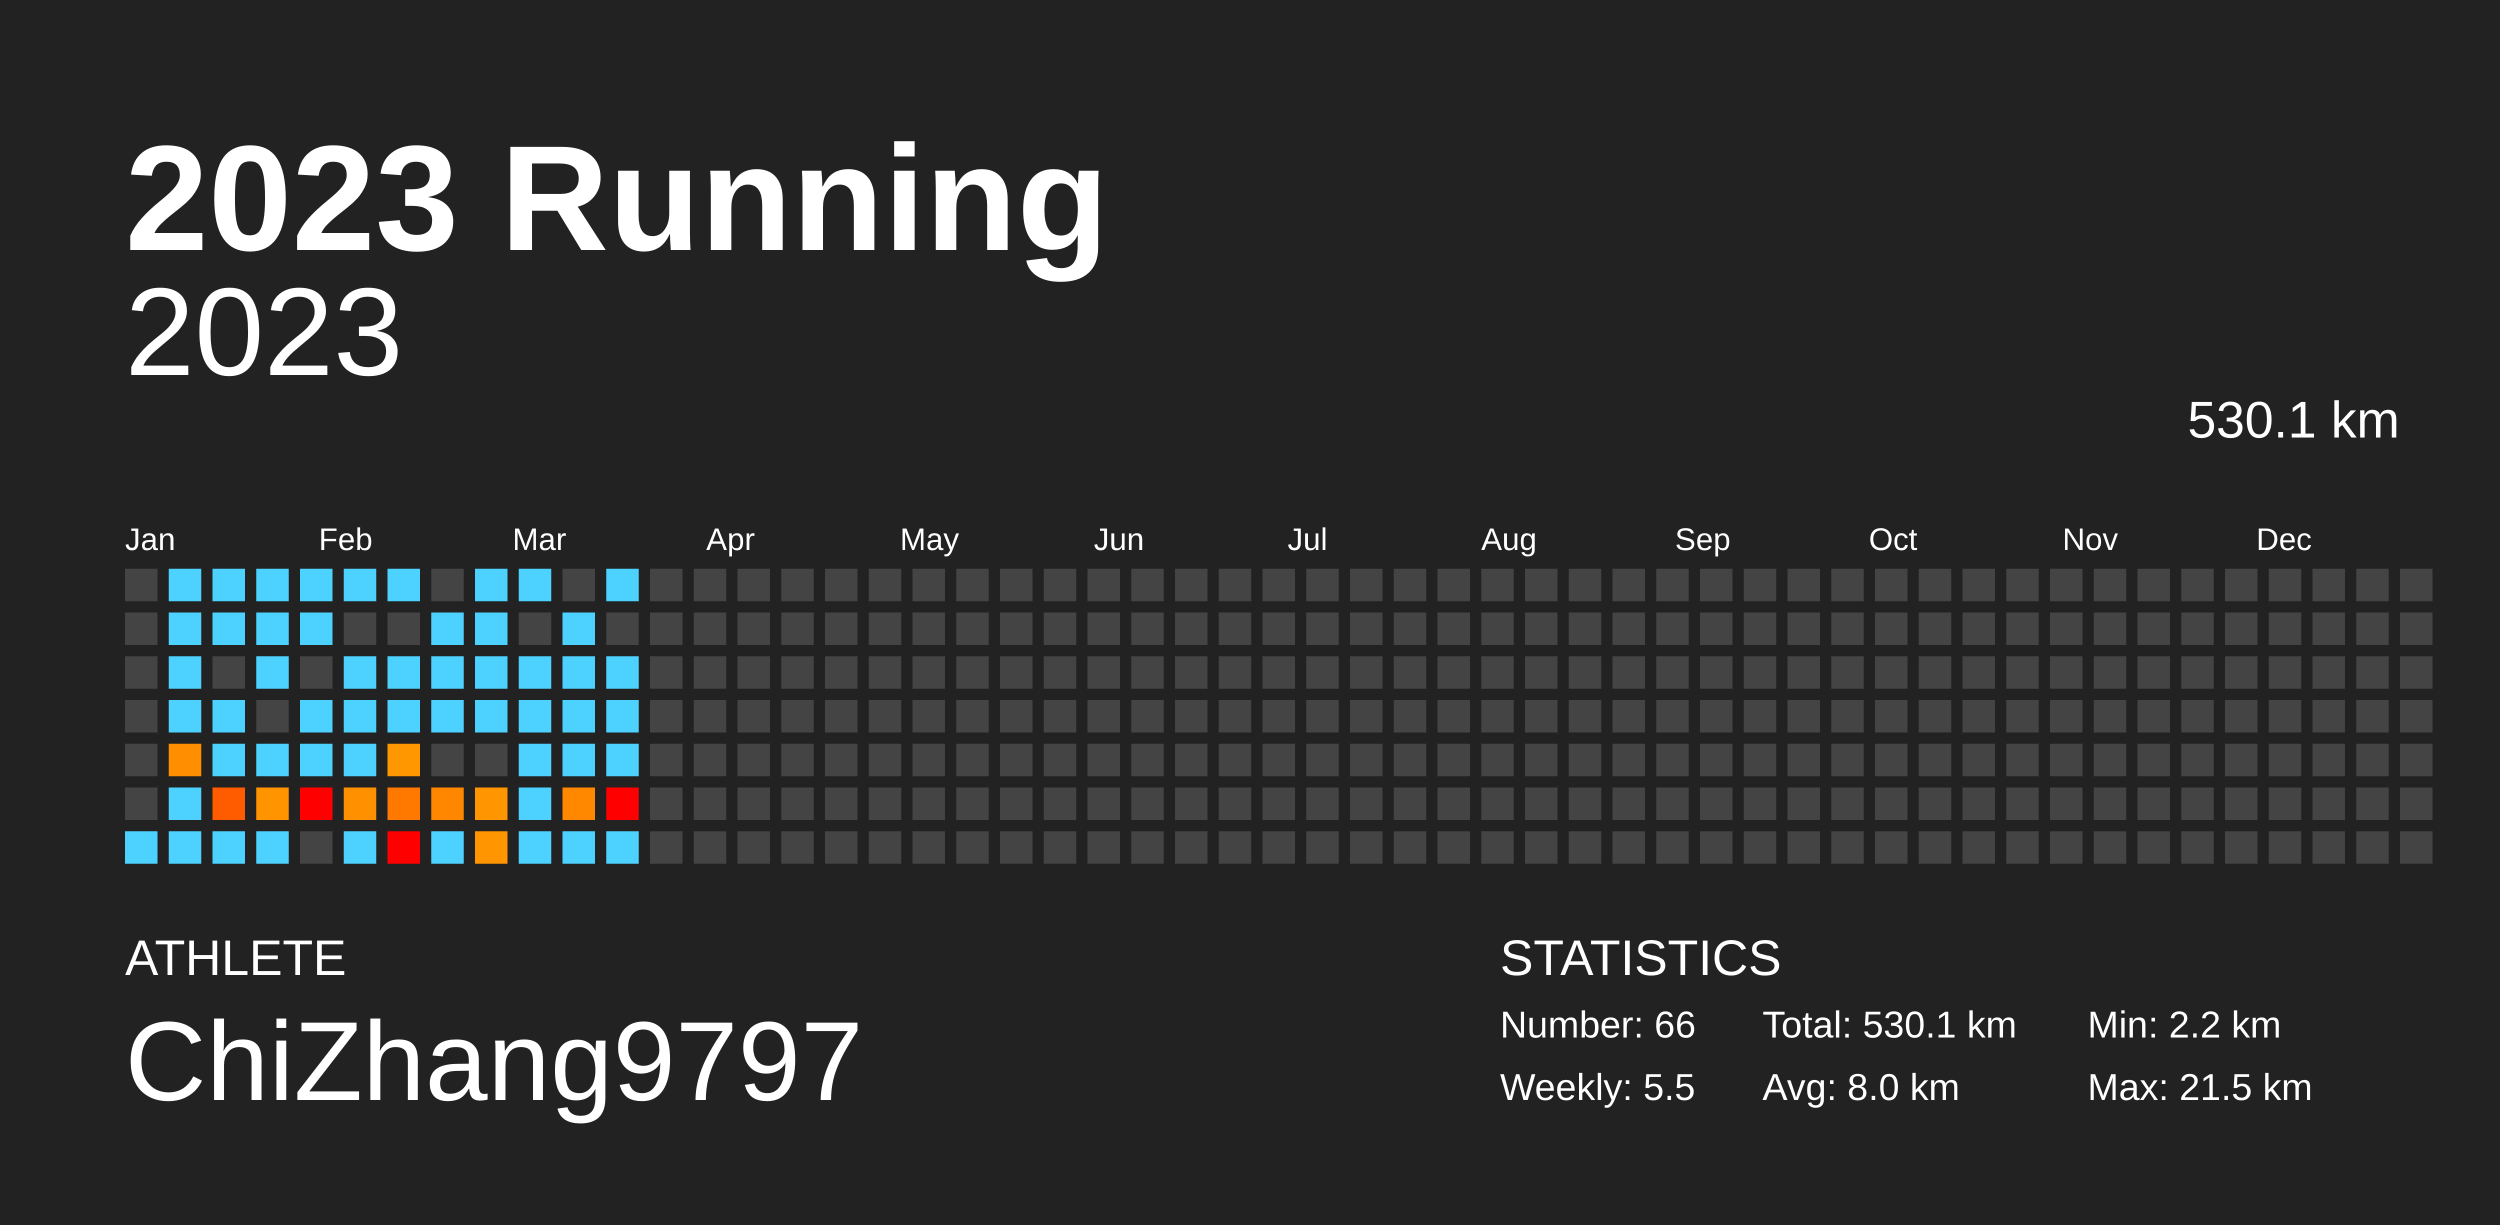
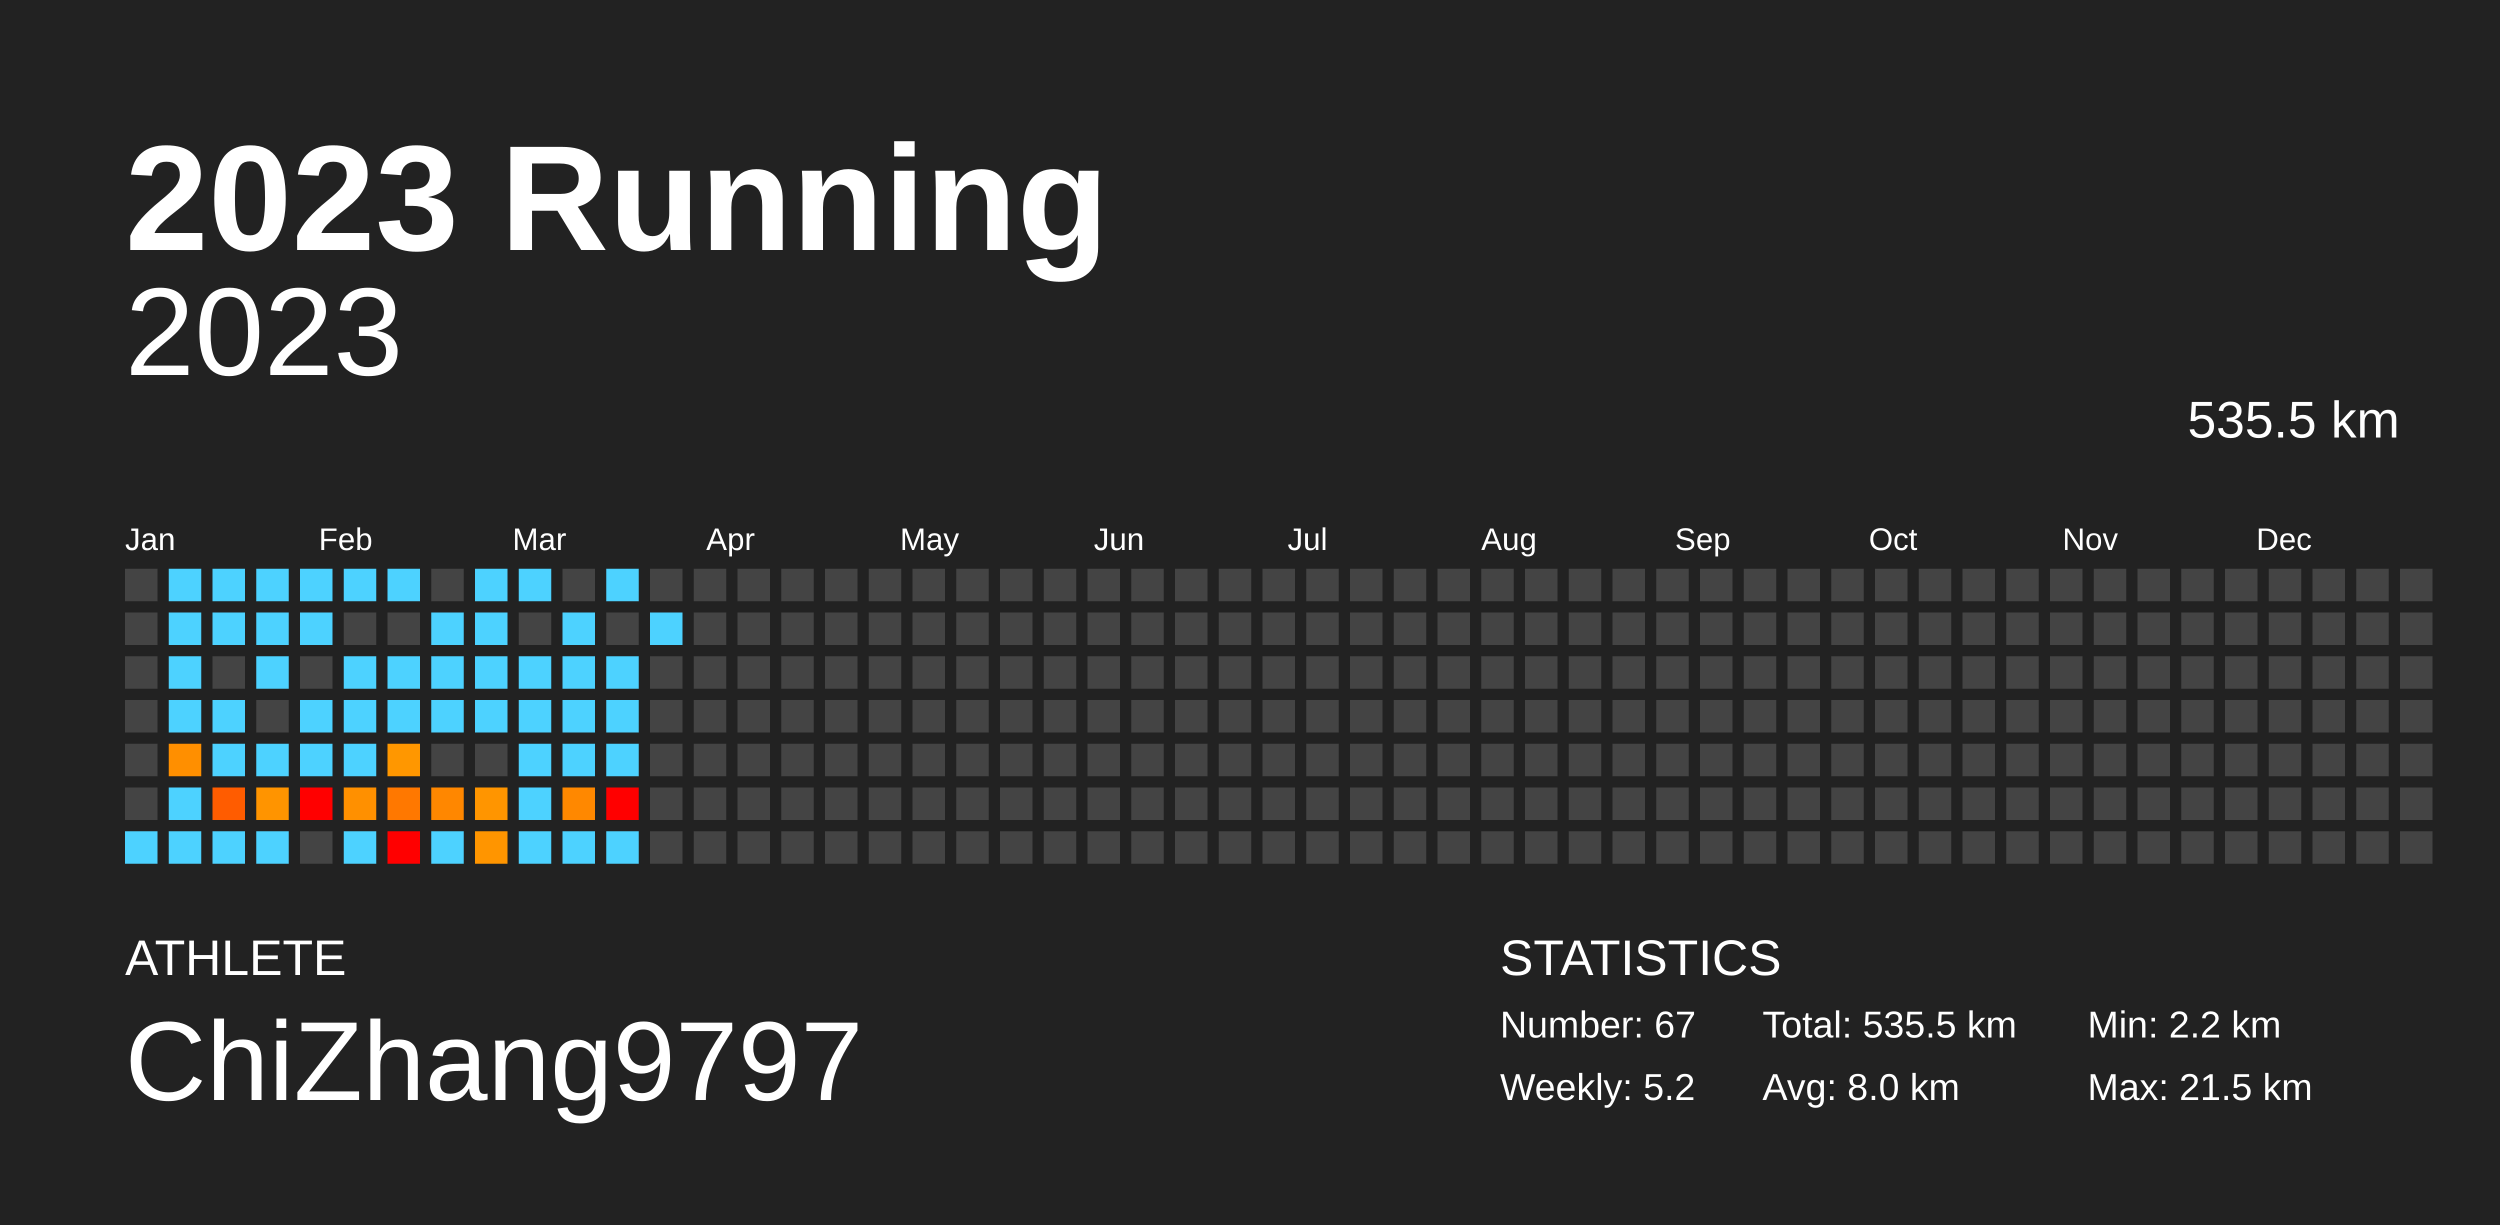
<svg xmlns="http://www.w3.org/2000/svg" baseProfile="full" height="98mm" version="1.1" viewBox="0,0,200,98" width="200mm">
  <defs />
  <rect fill="#222222" height="98" width="200" x="0" y="0" />
  <text fill="#FFFFFF" style="font-size:12px; font-family:Arial; font-weight:bold;" x="10" y="20">2023 Running</text>
  <text fill="#FFFFFF" style="font-size:4px; font-family:Arial" x="10" y="78">ATHLETE</text>
  <text fill="#FFFFFF" style="font-size:9px; font-family:Arial" x="10" y="88">ChiZhang9797</text>
  <text fill="#FFFFFF" style="font-size:4px; font-family:Arial" x="120" y="78">STATISTICS</text>
-   <text fill="#FFFFFF" style="font-size:3px; font-family:Arial" x="120" y="83">Number: 66</text>
-   <text fill="#FFFFFF" style="font-size:3px; font-family:Arial" x="120" y="88">Weekly: 5.5</text>
-   <text fill="#FFFFFF" style="font-size:3px; font-family:Arial" x="141" y="83">Total: 530.1 km</text>
+   <text fill="#FFFFFF" style="font-size:3px; font-family:Arial" x="120" y="83">Number: 67</text>
+   <text fill="#FFFFFF" style="font-size:3px; font-family:Arial" x="120" y="88">Weekly: 5.2</text>
+   <text fill="#FFFFFF" style="font-size:3px; font-family:Arial" x="141" y="83">Total: 535.5 km</text>
  <text fill="#FFFFFF" style="font-size:3px; font-family:Arial" x="141" y="88">Avg: 8.0 km</text>
  <text fill="#FFFFFF" style="font-size:3px; font-family:Arial" x="167" y="83">Min: 2.2 km</text>
  <text fill="#FFFFFF" style="font-size:3px; font-family:Arial" x="167" y="88">Max: 21.5 km</text>
  <text alignment-baseline="hanging" fill="#FFFFFF" style="font-size:10.0px; font-family:Arial;" x="10" y="30">2023</text>
-   <text alignment-baseline="hanging" fill="#FFFFFF" style="font-size:4.125px; font-family:Arial;" x="175" y="35">530.1 km</text>
+   <text alignment-baseline="hanging" fill="#FFFFFF" style="font-size:4.125px; font-family:Arial;" x="175" y="35">535.5 km</text>
  <text fill="#FFFFFF" style="font-size:2.5px; font-family:Arial" x="10.0" y="44">Jan</text>
  <text fill="#FFFFFF" style="font-size:2.5px; font-family:Arial" x="25.5" y="44">Feb</text>
  <text fill="#FFFFFF" style="font-size:2.5px; font-family:Arial" x="41.0" y="44">Mar</text>
  <text fill="#FFFFFF" style="font-size:2.5px; font-family:Arial" x="56.5" y="44">Apr</text>
  <text fill="#FFFFFF" style="font-size:2.5px; font-family:Arial" x="72.0" y="44">May</text>
  <text fill="#FFFFFF" style="font-size:2.5px; font-family:Arial" x="87.5" y="44">Jun</text>
  <text fill="#FFFFFF" style="font-size:2.5px; font-family:Arial" x="103.0" y="44">Jul</text>
  <text fill="#FFFFFF" style="font-size:2.5px; font-family:Arial" x="118.5" y="44">Aug</text>
  <text fill="#FFFFFF" style="font-size:2.5px; font-family:Arial" x="134.0" y="44">Sep</text>
  <text fill="#FFFFFF" style="font-size:2.5px; font-family:Arial" x="149.5" y="44">Oct</text>
  <text fill="#FFFFFF" style="font-size:2.5px; font-family:Arial" x="165.0" y="44">Nov</text>
  <text fill="#FFFFFF" style="font-size:2.5px; font-family:Arial" x="180.5" y="44">Dec</text>
  <rect fill="#444444" height="2.6" width="2.6" x="10.0" y="45.5" />
  <rect fill="#444444" height="2.6" width="2.6" x="10.0" y="49.0" />
  <rect fill="#444444" height="2.6" width="2.6" x="10.0" y="52.5" />
  <rect fill="#444444" height="2.6" width="2.6" x="10.0" y="56.0" />
  <rect fill="#444444" height="2.6" width="2.6" x="10.0" y="59.5" />
  <rect fill="#444444" height="2.6" width="2.6" x="10.0" y="63.0" />
  <rect fill="#4dd2ff" height="2.6" width="2.6" x="10.0" y="66.5" />
  <rect fill="#4dd2ff" height="2.6" width="2.6" x="13.5" y="45.5" />
  <rect fill="#4dd2ff" height="2.6" width="2.6" x="13.5" y="49.0" />
  <rect fill="#4dd2ff" height="2.6" width="2.6" x="13.5" y="52.5" />
  <rect fill="#4dd2ff" height="2.6" width="2.6" x="13.5" y="56.0" />
  <rect fill="#ff8f00" height="2.6" width="2.6" x="13.5" y="59.5" />
  <rect fill="#4dd2ff" height="2.6" width="2.6" x="13.5" y="63.0" />
  <rect fill="#4dd2ff" height="2.6" width="2.6" x="13.5" y="66.5" />
  <rect fill="#4dd2ff" height="2.6" width="2.6" x="17.0" y="45.5" />
  <rect fill="#4dd2ff" height="2.6" width="2.6" x="17.0" y="49.0" />
  <rect fill="#444444" height="2.6" width="2.6" x="17.0" y="52.5" />
  <rect fill="#4dd2ff" height="2.6" width="2.6" x="17.0" y="56.0" />
  <rect fill="#4dd2ff" height="2.6" width="2.6" x="17.0" y="59.5" />
  <rect fill="#ff5c00" height="2.6" width="2.6" x="17.0" y="63.0" />
  <rect fill="#4dd2ff" height="2.6" width="2.6" x="17.0" y="66.5" />
  <rect fill="#4dd2ff" height="2.6" width="2.6" x="20.5" y="45.5" />
  <rect fill="#4dd2ff" height="2.6" width="2.6" x="20.5" y="49.0" />
  <rect fill="#4dd2ff" height="2.6" width="2.6" x="20.5" y="52.5" />
  <rect fill="#444444" height="2.6" width="2.6" x="20.5" y="56.0" />
  <rect fill="#4dd2ff" height="2.6" width="2.6" x="20.5" y="59.5" />
  <rect fill="#ff9400" height="2.6" width="2.6" x="20.5" y="63.0" />
  <rect fill="#4dd2ff" height="2.6" width="2.6" x="20.5" y="66.5" />
  <rect fill="#4dd2ff" height="2.6" width="2.6" x="24.0" y="45.5" />
  <rect fill="#4dd2ff" height="2.6" width="2.6" x="24.0" y="49.0" />
  <rect fill="#444444" height="2.6" width="2.6" x="24.0" y="52.5" />
  <rect fill="#4dd2ff" height="2.6" width="2.6" x="24.0" y="56.0" />
  <rect fill="#4dd2ff" height="2.6" width="2.6" x="24.0" y="59.5" />
  <rect fill="red" height="2.6" width="2.6" x="24.0" y="63.0" />
  <rect fill="#444444" height="2.6" width="2.6" x="24.0" y="66.5" />
  <rect fill="#4dd2ff" height="2.6" width="2.6" x="27.5" y="45.5" />
  <rect fill="#444444" height="2.6" width="2.6" x="27.5" y="49.0" />
  <rect fill="#4dd2ff" height="2.6" width="2.6" x="27.5" y="52.5" />
  <rect fill="#4dd2ff" height="2.6" width="2.6" x="27.5" y="56.0" />
  <rect fill="#4dd2ff" height="2.6" width="2.6" x="27.5" y="59.5" />
  <rect fill="#ff9000" height="2.6" width="2.6" x="27.5" y="63.0" />
  <rect fill="#4dd2ff" height="2.6" width="2.6" x="27.5" y="66.5" />
  <rect fill="#4dd2ff" height="2.6" width="2.6" x="31.0" y="45.5" />
  <rect fill="#444444" height="2.6" width="2.6" x="31.0" y="49.0" />
  <rect fill="#4dd2ff" height="2.6" width="2.6" x="31.0" y="52.5" />
  <rect fill="#4dd2ff" height="2.6" width="2.6" x="31.0" y="56.0" />
  <rect fill="#ff9700" height="2.6" width="2.6" x="31.0" y="59.5" />
  <rect fill="#ff7800" height="2.6" width="2.6" x="31.0" y="63.0" />
  <rect fill="red" height="2.6" width="2.6" x="31.0" y="66.5" />
  <rect fill="#444444" height="2.6" width="2.6" x="34.5" y="45.5" />
  <rect fill="#4dd2ff" height="2.6" width="2.6" x="34.5" y="49.0" />
  <rect fill="#4dd2ff" height="2.6" width="2.6" x="34.5" y="52.5" />
  <rect fill="#4dd2ff" height="2.6" width="2.6" x="34.5" y="56.0" />
  <rect fill="#444444" height="2.6" width="2.6" x="34.5" y="59.5" />
  <rect fill="#ff8700" height="2.6" width="2.6" x="34.5" y="63.0" />
  <rect fill="#4dd2ff" height="2.6" width="2.6" x="34.5" y="66.5" />
  <rect fill="#4dd2ff" height="2.6" width="2.6" x="38.0" y="45.5" />
  <rect fill="#4dd2ff" height="2.6" width="2.6" x="38.0" y="49.0" />
  <rect fill="#4dd2ff" height="2.6" width="2.6" x="38.0" y="52.5" />
  <rect fill="#4dd2ff" height="2.6" width="2.6" x="38.0" y="56.0" />
  <rect fill="#444444" height="2.6" width="2.6" x="38.0" y="59.5" />
  <rect fill="#ff9500" height="2.6" width="2.6" x="38.0" y="63.0" />
  <rect fill="#ff9500" height="2.6" width="2.6" x="38.0" y="66.5" />
  <rect fill="#4dd2ff" height="2.6" width="2.6" x="41.5" y="45.5" />
  <rect fill="#444444" height="2.6" width="2.6" x="41.5" y="49.0" />
  <rect fill="#4dd2ff" height="2.6" width="2.6" x="41.5" y="52.5" />
  <rect fill="#4dd2ff" height="2.6" width="2.6" x="41.5" y="56.0" />
  <rect fill="#4dd2ff" height="2.6" width="2.6" x="41.5" y="59.5" />
  <rect fill="#4dd2ff" height="2.6" width="2.6" x="41.5" y="63.0" />
  <rect fill="#4dd2ff" height="2.6" width="2.6" x="41.5" y="66.5" />
  <rect fill="#444444" height="2.6" width="2.6" x="45.0" y="45.5" />
  <rect fill="#4dd2ff" height="2.6" width="2.6" x="45.0" y="49.0" />
  <rect fill="#4dd2ff" height="2.6" width="2.6" x="45.0" y="52.5" />
  <rect fill="#4dd2ff" height="2.6" width="2.6" x="45.0" y="56.0" />
  <rect fill="#4dd2ff" height="2.6" width="2.6" x="45.0" y="59.5" />
  <rect fill="#ff8800" height="2.6" width="2.6" x="45.0" y="63.0" />
  <rect fill="#4dd2ff" height="2.6" width="2.6" x="45.0" y="66.5" />
  <rect fill="#4dd2ff" height="2.6" width="2.6" x="48.5" y="45.5" />
  <rect fill="#444444" height="2.6" width="2.6" x="48.5" y="49.0" />
  <rect fill="#4dd2ff" height="2.6" width="2.6" x="48.5" y="52.5" />
  <rect fill="#4dd2ff" height="2.6" width="2.6" x="48.5" y="56.0" />
  <rect fill="#4dd2ff" height="2.6" width="2.6" x="48.5" y="59.5" />
  <rect fill="red" height="2.6" width="2.6" x="48.5" y="63.0" />
  <rect fill="#4dd2ff" height="2.6" width="2.6" x="48.5" y="66.5" />
  <rect fill="#444444" height="2.6" width="2.6" x="52.0" y="45.5" />
-   <rect fill="#444444" height="2.6" width="2.6" x="52.0" y="49.0" />
+   <rect fill="#4dd2ff" height="2.6" width="2.6" x="52.0" y="49.0" />
  <rect fill="#444444" height="2.6" width="2.6" x="52.0" y="52.5" />
  <rect fill="#444444" height="2.6" width="2.6" x="52.0" y="56.0" />
  <rect fill="#444444" height="2.6" width="2.6" x="52.0" y="59.5" />
  <rect fill="#444444" height="2.6" width="2.6" x="52.0" y="63.0" />
  <rect fill="#444444" height="2.6" width="2.6" x="52.0" y="66.5" />
  <rect fill="#444444" height="2.6" width="2.6" x="55.5" y="45.5" />
  <rect fill="#444444" height="2.6" width="2.6" x="55.5" y="49.0" />
  <rect fill="#444444" height="2.6" width="2.6" x="55.5" y="52.5" />
  <rect fill="#444444" height="2.6" width="2.6" x="55.5" y="56.0" />
  <rect fill="#444444" height="2.6" width="2.6" x="55.5" y="59.5" />
  <rect fill="#444444" height="2.6" width="2.6" x="55.5" y="63.0" />
  <rect fill="#444444" height="2.6" width="2.6" x="55.5" y="66.5" />
  <rect fill="#444444" height="2.6" width="2.6" x="59.0" y="45.5" />
  <rect fill="#444444" height="2.6" width="2.6" x="59.0" y="49.0" />
  <rect fill="#444444" height="2.6" width="2.6" x="59.0" y="52.5" />
  <rect fill="#444444" height="2.6" width="2.6" x="59.0" y="56.0" />
  <rect fill="#444444" height="2.6" width="2.6" x="59.0" y="59.5" />
  <rect fill="#444444" height="2.6" width="2.6" x="59.0" y="63.0" />
  <rect fill="#444444" height="2.6" width="2.6" x="59.0" y="66.5" />
  <rect fill="#444444" height="2.6" width="2.6" x="62.5" y="45.5" />
  <rect fill="#444444" height="2.6" width="2.6" x="62.5" y="49.0" />
  <rect fill="#444444" height="2.6" width="2.6" x="62.5" y="52.5" />
  <rect fill="#444444" height="2.6" width="2.6" x="62.5" y="56.0" />
  <rect fill="#444444" height="2.6" width="2.6" x="62.5" y="59.5" />
  <rect fill="#444444" height="2.6" width="2.6" x="62.5" y="63.0" />
  <rect fill="#444444" height="2.6" width="2.6" x="62.5" y="66.5" />
  <rect fill="#444444" height="2.6" width="2.6" x="66.0" y="45.5" />
  <rect fill="#444444" height="2.6" width="2.6" x="66.0" y="49.0" />
  <rect fill="#444444" height="2.6" width="2.6" x="66.0" y="52.5" />
  <rect fill="#444444" height="2.6" width="2.6" x="66.0" y="56.0" />
  <rect fill="#444444" height="2.6" width="2.6" x="66.0" y="59.5" />
  <rect fill="#444444" height="2.6" width="2.6" x="66.0" y="63.0" />
  <rect fill="#444444" height="2.6" width="2.6" x="66.0" y="66.5" />
  <rect fill="#444444" height="2.6" width="2.6" x="69.5" y="45.5" />
  <rect fill="#444444" height="2.6" width="2.6" x="69.5" y="49.0" />
  <rect fill="#444444" height="2.6" width="2.6" x="69.5" y="52.5" />
  <rect fill="#444444" height="2.6" width="2.6" x="69.5" y="56.0" />
  <rect fill="#444444" height="2.6" width="2.6" x="69.5" y="59.5" />
  <rect fill="#444444" height="2.6" width="2.6" x="69.5" y="63.0" />
  <rect fill="#444444" height="2.6" width="2.6" x="69.5" y="66.5" />
  <rect fill="#444444" height="2.6" width="2.6" x="73.0" y="45.5" />
  <rect fill="#444444" height="2.6" width="2.6" x="73.0" y="49.0" />
  <rect fill="#444444" height="2.6" width="2.6" x="73.0" y="52.5" />
  <rect fill="#444444" height="2.6" width="2.6" x="73.0" y="56.0" />
  <rect fill="#444444" height="2.6" width="2.6" x="73.0" y="59.5" />
  <rect fill="#444444" height="2.6" width="2.6" x="73.0" y="63.0" />
  <rect fill="#444444" height="2.6" width="2.6" x="73.0" y="66.5" />
  <rect fill="#444444" height="2.6" width="2.6" x="76.5" y="45.5" />
  <rect fill="#444444" height="2.6" width="2.6" x="76.5" y="49.0" />
  <rect fill="#444444" height="2.6" width="2.6" x="76.5" y="52.5" />
  <rect fill="#444444" height="2.6" width="2.6" x="76.5" y="56.0" />
  <rect fill="#444444" height="2.6" width="2.6" x="76.5" y="59.5" />
  <rect fill="#444444" height="2.6" width="2.6" x="76.5" y="63.0" />
  <rect fill="#444444" height="2.6" width="2.6" x="76.5" y="66.5" />
  <rect fill="#444444" height="2.6" width="2.6" x="80.0" y="45.5" />
  <rect fill="#444444" height="2.6" width="2.6" x="80.0" y="49.0" />
  <rect fill="#444444" height="2.6" width="2.6" x="80.0" y="52.5" />
  <rect fill="#444444" height="2.6" width="2.6" x="80.0" y="56.0" />
  <rect fill="#444444" height="2.6" width="2.6" x="80.0" y="59.5" />
  <rect fill="#444444" height="2.6" width="2.6" x="80.0" y="63.0" />
  <rect fill="#444444" height="2.6" width="2.6" x="80.0" y="66.5" />
  <rect fill="#444444" height="2.6" width="2.6" x="83.5" y="45.5" />
  <rect fill="#444444" height="2.6" width="2.6" x="83.5" y="49.0" />
  <rect fill="#444444" height="2.6" width="2.6" x="83.5" y="52.5" />
  <rect fill="#444444" height="2.6" width="2.6" x="83.5" y="56.0" />
  <rect fill="#444444" height="2.6" width="2.6" x="83.5" y="59.5" />
  <rect fill="#444444" height="2.6" width="2.6" x="83.5" y="63.0" />
  <rect fill="#444444" height="2.6" width="2.6" x="83.5" y="66.5" />
  <rect fill="#444444" height="2.6" width="2.6" x="87.0" y="45.5" />
  <rect fill="#444444" height="2.6" width="2.6" x="87.0" y="49.0" />
  <rect fill="#444444" height="2.6" width="2.6" x="87.0" y="52.5" />
  <rect fill="#444444" height="2.6" width="2.6" x="87.0" y="56.0" />
  <rect fill="#444444" height="2.6" width="2.6" x="87.0" y="59.5" />
  <rect fill="#444444" height="2.6" width="2.6" x="87.0" y="63.0" />
  <rect fill="#444444" height="2.6" width="2.6" x="87.0" y="66.5" />
  <rect fill="#444444" height="2.6" width="2.6" x="90.5" y="45.5" />
  <rect fill="#444444" height="2.6" width="2.6" x="90.5" y="49.0" />
  <rect fill="#444444" height="2.6" width="2.6" x="90.5" y="52.5" />
  <rect fill="#444444" height="2.6" width="2.6" x="90.5" y="56.0" />
  <rect fill="#444444" height="2.6" width="2.6" x="90.5" y="59.5" />
  <rect fill="#444444" height="2.6" width="2.6" x="90.5" y="63.0" />
  <rect fill="#444444" height="2.6" width="2.6" x="90.5" y="66.5" />
  <rect fill="#444444" height="2.6" width="2.6" x="94.0" y="45.5" />
  <rect fill="#444444" height="2.6" width="2.6" x="94.0" y="49.0" />
  <rect fill="#444444" height="2.6" width="2.6" x="94.0" y="52.5" />
  <rect fill="#444444" height="2.6" width="2.6" x="94.0" y="56.0" />
  <rect fill="#444444" height="2.6" width="2.6" x="94.0" y="59.5" />
  <rect fill="#444444" height="2.6" width="2.6" x="94.0" y="63.0" />
  <rect fill="#444444" height="2.6" width="2.6" x="94.0" y="66.5" />
  <rect fill="#444444" height="2.6" width="2.6" x="97.5" y="45.5" />
  <rect fill="#444444" height="2.6" width="2.6" x="97.5" y="49.0" />
  <rect fill="#444444" height="2.6" width="2.6" x="97.5" y="52.5" />
  <rect fill="#444444" height="2.6" width="2.6" x="97.5" y="56.0" />
  <rect fill="#444444" height="2.6" width="2.6" x="97.5" y="59.5" />
  <rect fill="#444444" height="2.6" width="2.6" x="97.5" y="63.0" />
  <rect fill="#444444" height="2.6" width="2.6" x="97.5" y="66.5" />
  <rect fill="#444444" height="2.6" width="2.6" x="101.0" y="45.5" />
  <rect fill="#444444" height="2.6" width="2.6" x="101.0" y="49.0" />
  <rect fill="#444444" height="2.6" width="2.6" x="101.0" y="52.5" />
  <rect fill="#444444" height="2.6" width="2.6" x="101.0" y="56.0" />
  <rect fill="#444444" height="2.6" width="2.6" x="101.0" y="59.5" />
  <rect fill="#444444" height="2.6" width="2.6" x="101.0" y="63.0" />
  <rect fill="#444444" height="2.6" width="2.6" x="101.0" y="66.5" />
  <rect fill="#444444" height="2.6" width="2.6" x="104.5" y="45.5" />
  <rect fill="#444444" height="2.6" width="2.6" x="104.5" y="49.0" />
  <rect fill="#444444" height="2.6" width="2.6" x="104.5" y="52.5" />
  <rect fill="#444444" height="2.6" width="2.6" x="104.5" y="56.0" />
  <rect fill="#444444" height="2.6" width="2.6" x="104.5" y="59.5" />
  <rect fill="#444444" height="2.6" width="2.6" x="104.5" y="63.0" />
  <rect fill="#444444" height="2.6" width="2.6" x="104.5" y="66.5" />
  <rect fill="#444444" height="2.6" width="2.6" x="108.0" y="45.5" />
  <rect fill="#444444" height="2.6" width="2.6" x="108.0" y="49.0" />
  <rect fill="#444444" height="2.6" width="2.6" x="108.0" y="52.5" />
  <rect fill="#444444" height="2.6" width="2.6" x="108.0" y="56.0" />
  <rect fill="#444444" height="2.6" width="2.6" x="108.0" y="59.5" />
  <rect fill="#444444" height="2.6" width="2.6" x="108.0" y="63.0" />
  <rect fill="#444444" height="2.6" width="2.6" x="108.0" y="66.5" />
  <rect fill="#444444" height="2.6" width="2.6" x="111.5" y="45.5" />
  <rect fill="#444444" height="2.6" width="2.6" x="111.5" y="49.0" />
  <rect fill="#444444" height="2.6" width="2.6" x="111.5" y="52.5" />
  <rect fill="#444444" height="2.6" width="2.6" x="111.5" y="56.0" />
  <rect fill="#444444" height="2.6" width="2.6" x="111.5" y="59.5" />
  <rect fill="#444444" height="2.6" width="2.6" x="111.5" y="63.0" />
  <rect fill="#444444" height="2.6" width="2.6" x="111.5" y="66.5" />
  <rect fill="#444444" height="2.6" width="2.6" x="115.0" y="45.5" />
  <rect fill="#444444" height="2.6" width="2.6" x="115.0" y="49.0" />
  <rect fill="#444444" height="2.6" width="2.6" x="115.0" y="52.5" />
  <rect fill="#444444" height="2.6" width="2.6" x="115.0" y="56.0" />
  <rect fill="#444444" height="2.6" width="2.6" x="115.0" y="59.5" />
  <rect fill="#444444" height="2.6" width="2.6" x="115.0" y="63.0" />
  <rect fill="#444444" height="2.6" width="2.6" x="115.0" y="66.5" />
  <rect fill="#444444" height="2.6" width="2.6" x="118.5" y="45.5" />
  <rect fill="#444444" height="2.6" width="2.6" x="118.5" y="49.0" />
  <rect fill="#444444" height="2.6" width="2.6" x="118.5" y="52.5" />
  <rect fill="#444444" height="2.6" width="2.6" x="118.5" y="56.0" />
  <rect fill="#444444" height="2.6" width="2.6" x="118.5" y="59.5" />
  <rect fill="#444444" height="2.6" width="2.6" x="118.5" y="63.0" />
  <rect fill="#444444" height="2.6" width="2.6" x="118.5" y="66.5" />
  <rect fill="#444444" height="2.6" width="2.6" x="122.0" y="45.5" />
  <rect fill="#444444" height="2.6" width="2.6" x="122.0" y="49.0" />
  <rect fill="#444444" height="2.6" width="2.6" x="122.0" y="52.5" />
  <rect fill="#444444" height="2.6" width="2.6" x="122.0" y="56.0" />
  <rect fill="#444444" height="2.6" width="2.6" x="122.0" y="59.5" />
  <rect fill="#444444" height="2.6" width="2.6" x="122.0" y="63.0" />
  <rect fill="#444444" height="2.6" width="2.6" x="122.0" y="66.5" />
  <rect fill="#444444" height="2.6" width="2.6" x="125.5" y="45.5" />
  <rect fill="#444444" height="2.6" width="2.6" x="125.5" y="49.0" />
  <rect fill="#444444" height="2.6" width="2.6" x="125.5" y="52.5" />
  <rect fill="#444444" height="2.6" width="2.6" x="125.5" y="56.0" />
  <rect fill="#444444" height="2.6" width="2.6" x="125.5" y="59.5" />
  <rect fill="#444444" height="2.6" width="2.6" x="125.5" y="63.0" />
  <rect fill="#444444" height="2.6" width="2.6" x="125.5" y="66.5" />
  <rect fill="#444444" height="2.6" width="2.6" x="129.0" y="45.5" />
  <rect fill="#444444" height="2.6" width="2.6" x="129.0" y="49.0" />
  <rect fill="#444444" height="2.6" width="2.6" x="129.0" y="52.5" />
  <rect fill="#444444" height="2.6" width="2.6" x="129.0" y="56.0" />
  <rect fill="#444444" height="2.6" width="2.6" x="129.0" y="59.5" />
  <rect fill="#444444" height="2.6" width="2.6" x="129.0" y="63.0" />
  <rect fill="#444444" height="2.6" width="2.6" x="129.0" y="66.5" />
  <rect fill="#444444" height="2.6" width="2.6" x="132.5" y="45.5" />
  <rect fill="#444444" height="2.6" width="2.6" x="132.5" y="49.0" />
  <rect fill="#444444" height="2.6" width="2.6" x="132.5" y="52.5" />
  <rect fill="#444444" height="2.6" width="2.6" x="132.5" y="56.0" />
  <rect fill="#444444" height="2.6" width="2.6" x="132.5" y="59.5" />
  <rect fill="#444444" height="2.6" width="2.6" x="132.5" y="63.0" />
  <rect fill="#444444" height="2.6" width="2.6" x="132.5" y="66.5" />
  <rect fill="#444444" height="2.6" width="2.6" x="136.0" y="45.5" />
  <rect fill="#444444" height="2.6" width="2.6" x="136.0" y="49.0" />
  <rect fill="#444444" height="2.6" width="2.6" x="136.0" y="52.5" />
  <rect fill="#444444" height="2.6" width="2.6" x="136.0" y="56.0" />
  <rect fill="#444444" height="2.6" width="2.6" x="136.0" y="59.5" />
  <rect fill="#444444" height="2.6" width="2.6" x="136.0" y="63.0" />
  <rect fill="#444444" height="2.6" width="2.6" x="136.0" y="66.5" />
  <rect fill="#444444" height="2.6" width="2.6" x="139.5" y="45.5" />
  <rect fill="#444444" height="2.6" width="2.6" x="139.5" y="49.0" />
  <rect fill="#444444" height="2.6" width="2.6" x="139.5" y="52.5" />
  <rect fill="#444444" height="2.6" width="2.6" x="139.5" y="56.0" />
  <rect fill="#444444" height="2.6" width="2.6" x="139.5" y="59.5" />
  <rect fill="#444444" height="2.6" width="2.6" x="139.5" y="63.0" />
  <rect fill="#444444" height="2.6" width="2.6" x="139.5" y="66.5" />
  <rect fill="#444444" height="2.6" width="2.6" x="143.0" y="45.5" />
  <rect fill="#444444" height="2.6" width="2.6" x="143.0" y="49.0" />
  <rect fill="#444444" height="2.6" width="2.6" x="143.0" y="52.5" />
  <rect fill="#444444" height="2.6" width="2.6" x="143.0" y="56.0" />
  <rect fill="#444444" height="2.6" width="2.6" x="143.0" y="59.5" />
  <rect fill="#444444" height="2.6" width="2.6" x="143.0" y="63.0" />
  <rect fill="#444444" height="2.6" width="2.6" x="143.0" y="66.5" />
  <rect fill="#444444" height="2.6" width="2.6" x="146.5" y="45.5" />
  <rect fill="#444444" height="2.6" width="2.6" x="146.5" y="49.0" />
  <rect fill="#444444" height="2.6" width="2.6" x="146.5" y="52.5" />
  <rect fill="#444444" height="2.6" width="2.6" x="146.5" y="56.0" />
  <rect fill="#444444" height="2.6" width="2.6" x="146.5" y="59.5" />
  <rect fill="#444444" height="2.6" width="2.6" x="146.5" y="63.0" />
  <rect fill="#444444" height="2.6" width="2.6" x="146.5" y="66.5" />
  <rect fill="#444444" height="2.6" width="2.6" x="150.0" y="45.5" />
  <rect fill="#444444" height="2.6" width="2.6" x="150.0" y="49.0" />
  <rect fill="#444444" height="2.6" width="2.6" x="150.0" y="52.5" />
  <rect fill="#444444" height="2.6" width="2.6" x="150.0" y="56.0" />
  <rect fill="#444444" height="2.6" width="2.6" x="150.0" y="59.5" />
  <rect fill="#444444" height="2.6" width="2.6" x="150.0" y="63.0" />
  <rect fill="#444444" height="2.6" width="2.6" x="150.0" y="66.5" />
  <rect fill="#444444" height="2.6" width="2.6" x="153.5" y="45.5" />
  <rect fill="#444444" height="2.6" width="2.6" x="153.5" y="49.0" />
  <rect fill="#444444" height="2.6" width="2.6" x="153.5" y="52.5" />
  <rect fill="#444444" height="2.6" width="2.6" x="153.5" y="56.0" />
  <rect fill="#444444" height="2.6" width="2.6" x="153.5" y="59.5" />
  <rect fill="#444444" height="2.6" width="2.6" x="153.5" y="63.0" />
  <rect fill="#444444" height="2.6" width="2.6" x="153.5" y="66.5" />
  <rect fill="#444444" height="2.6" width="2.6" x="157.0" y="45.5" />
  <rect fill="#444444" height="2.6" width="2.6" x="157.0" y="49.0" />
  <rect fill="#444444" height="2.6" width="2.6" x="157.0" y="52.5" />
  <rect fill="#444444" height="2.6" width="2.6" x="157.0" y="56.0" />
  <rect fill="#444444" height="2.6" width="2.6" x="157.0" y="59.5" />
  <rect fill="#444444" height="2.6" width="2.6" x="157.0" y="63.0" />
  <rect fill="#444444" height="2.6" width="2.6" x="157.0" y="66.5" />
  <rect fill="#444444" height="2.6" width="2.6" x="160.5" y="45.5" />
  <rect fill="#444444" height="2.6" width="2.6" x="160.5" y="49.0" />
  <rect fill="#444444" height="2.6" width="2.6" x="160.5" y="52.5" />
  <rect fill="#444444" height="2.6" width="2.6" x="160.5" y="56.0" />
  <rect fill="#444444" height="2.6" width="2.6" x="160.5" y="59.5" />
  <rect fill="#444444" height="2.6" width="2.6" x="160.5" y="63.0" />
  <rect fill="#444444" height="2.6" width="2.6" x="160.5" y="66.5" />
  <rect fill="#444444" height="2.6" width="2.6" x="164.0" y="45.5" />
  <rect fill="#444444" height="2.6" width="2.6" x="164.0" y="49.0" />
  <rect fill="#444444" height="2.6" width="2.6" x="164.0" y="52.5" />
  <rect fill="#444444" height="2.6" width="2.6" x="164.0" y="56.0" />
  <rect fill="#444444" height="2.6" width="2.6" x="164.0" y="59.5" />
  <rect fill="#444444" height="2.6" width="2.6" x="164.0" y="63.0" />
  <rect fill="#444444" height="2.6" width="2.6" x="164.0" y="66.5" />
  <rect fill="#444444" height="2.6" width="2.6" x="167.5" y="45.5" />
  <rect fill="#444444" height="2.6" width="2.6" x="167.5" y="49.0" />
  <rect fill="#444444" height="2.6" width="2.6" x="167.5" y="52.5" />
  <rect fill="#444444" height="2.6" width="2.6" x="167.5" y="56.0" />
  <rect fill="#444444" height="2.6" width="2.6" x="167.5" y="59.5" />
  <rect fill="#444444" height="2.6" width="2.6" x="167.5" y="63.0" />
  <rect fill="#444444" height="2.6" width="2.6" x="167.5" y="66.5" />
  <rect fill="#444444" height="2.6" width="2.6" x="171.0" y="45.5" />
  <rect fill="#444444" height="2.6" width="2.6" x="171.0" y="49.0" />
  <rect fill="#444444" height="2.6" width="2.6" x="171.0" y="52.5" />
  <rect fill="#444444" height="2.6" width="2.6" x="171.0" y="56.0" />
  <rect fill="#444444" height="2.6" width="2.6" x="171.0" y="59.5" />
  <rect fill="#444444" height="2.6" width="2.6" x="171.0" y="63.0" />
  <rect fill="#444444" height="2.6" width="2.6" x="171.0" y="66.5" />
  <rect fill="#444444" height="2.6" width="2.6" x="174.5" y="45.5" />
  <rect fill="#444444" height="2.6" width="2.6" x="174.5" y="49.0" />
  <rect fill="#444444" height="2.6" width="2.6" x="174.5" y="52.5" />
  <rect fill="#444444" height="2.6" width="2.6" x="174.5" y="56.0" />
  <rect fill="#444444" height="2.6" width="2.6" x="174.5" y="59.5" />
  <rect fill="#444444" height="2.6" width="2.6" x="174.5" y="63.0" />
  <rect fill="#444444" height="2.6" width="2.6" x="174.5" y="66.5" />
  <rect fill="#444444" height="2.6" width="2.6" x="178.0" y="45.5" />
  <rect fill="#444444" height="2.6" width="2.6" x="178.0" y="49.0" />
  <rect fill="#444444" height="2.6" width="2.6" x="178.0" y="52.5" />
  <rect fill="#444444" height="2.6" width="2.6" x="178.0" y="56.0" />
  <rect fill="#444444" height="2.6" width="2.6" x="178.0" y="59.5" />
  <rect fill="#444444" height="2.6" width="2.6" x="178.0" y="63.0" />
  <rect fill="#444444" height="2.6" width="2.6" x="178.0" y="66.5" />
  <rect fill="#444444" height="2.6" width="2.6" x="181.5" y="45.5" />
  <rect fill="#444444" height="2.6" width="2.6" x="181.5" y="49.0" />
  <rect fill="#444444" height="2.6" width="2.6" x="181.5" y="52.5" />
  <rect fill="#444444" height="2.6" width="2.6" x="181.5" y="56.0" />
  <rect fill="#444444" height="2.6" width="2.6" x="181.5" y="59.5" />
  <rect fill="#444444" height="2.6" width="2.6" x="181.5" y="63.0" />
  <rect fill="#444444" height="2.6" width="2.6" x="181.5" y="66.5" />
  <rect fill="#444444" height="2.6" width="2.6" x="185.0" y="45.5" />
  <rect fill="#444444" height="2.6" width="2.6" x="185.0" y="49.0" />
  <rect fill="#444444" height="2.6" width="2.6" x="185.0" y="52.5" />
  <rect fill="#444444" height="2.6" width="2.6" x="185.0" y="56.0" />
  <rect fill="#444444" height="2.6" width="2.6" x="185.0" y="59.5" />
  <rect fill="#444444" height="2.6" width="2.6" x="185.0" y="63.0" />
  <rect fill="#444444" height="2.6" width="2.6" x="185.0" y="66.5" />
  <rect fill="#444444" height="2.6" width="2.6" x="188.5" y="45.5" />
  <rect fill="#444444" height="2.6" width="2.6" x="188.5" y="49.0" />
  <rect fill="#444444" height="2.6" width="2.6" x="188.5" y="52.5" />
  <rect fill="#444444" height="2.6" width="2.6" x="188.5" y="56.0" />
  <rect fill="#444444" height="2.6" width="2.6" x="188.5" y="59.5" />
  <rect fill="#444444" height="2.6" width="2.6" x="188.5" y="63.0" />
  <rect fill="#444444" height="2.6" width="2.6" x="188.5" y="66.5" />
  <rect fill="#444444" height="2.6" width="2.6" x="192.0" y="45.5" />
  <rect fill="#444444" height="2.6" width="2.6" x="192.0" y="49.0" />
  <rect fill="#444444" height="2.6" width="2.6" x="192.0" y="52.5" />
  <rect fill="#444444" height="2.6" width="2.6" x="192.0" y="56.0" />
  <rect fill="#444444" height="2.6" width="2.6" x="192.0" y="59.5" />
  <rect fill="#444444" height="2.6" width="2.6" x="192.0" y="63.0" />
  <rect fill="#444444" height="2.6" width="2.6" x="192.0" y="66.5" />
</svg>
